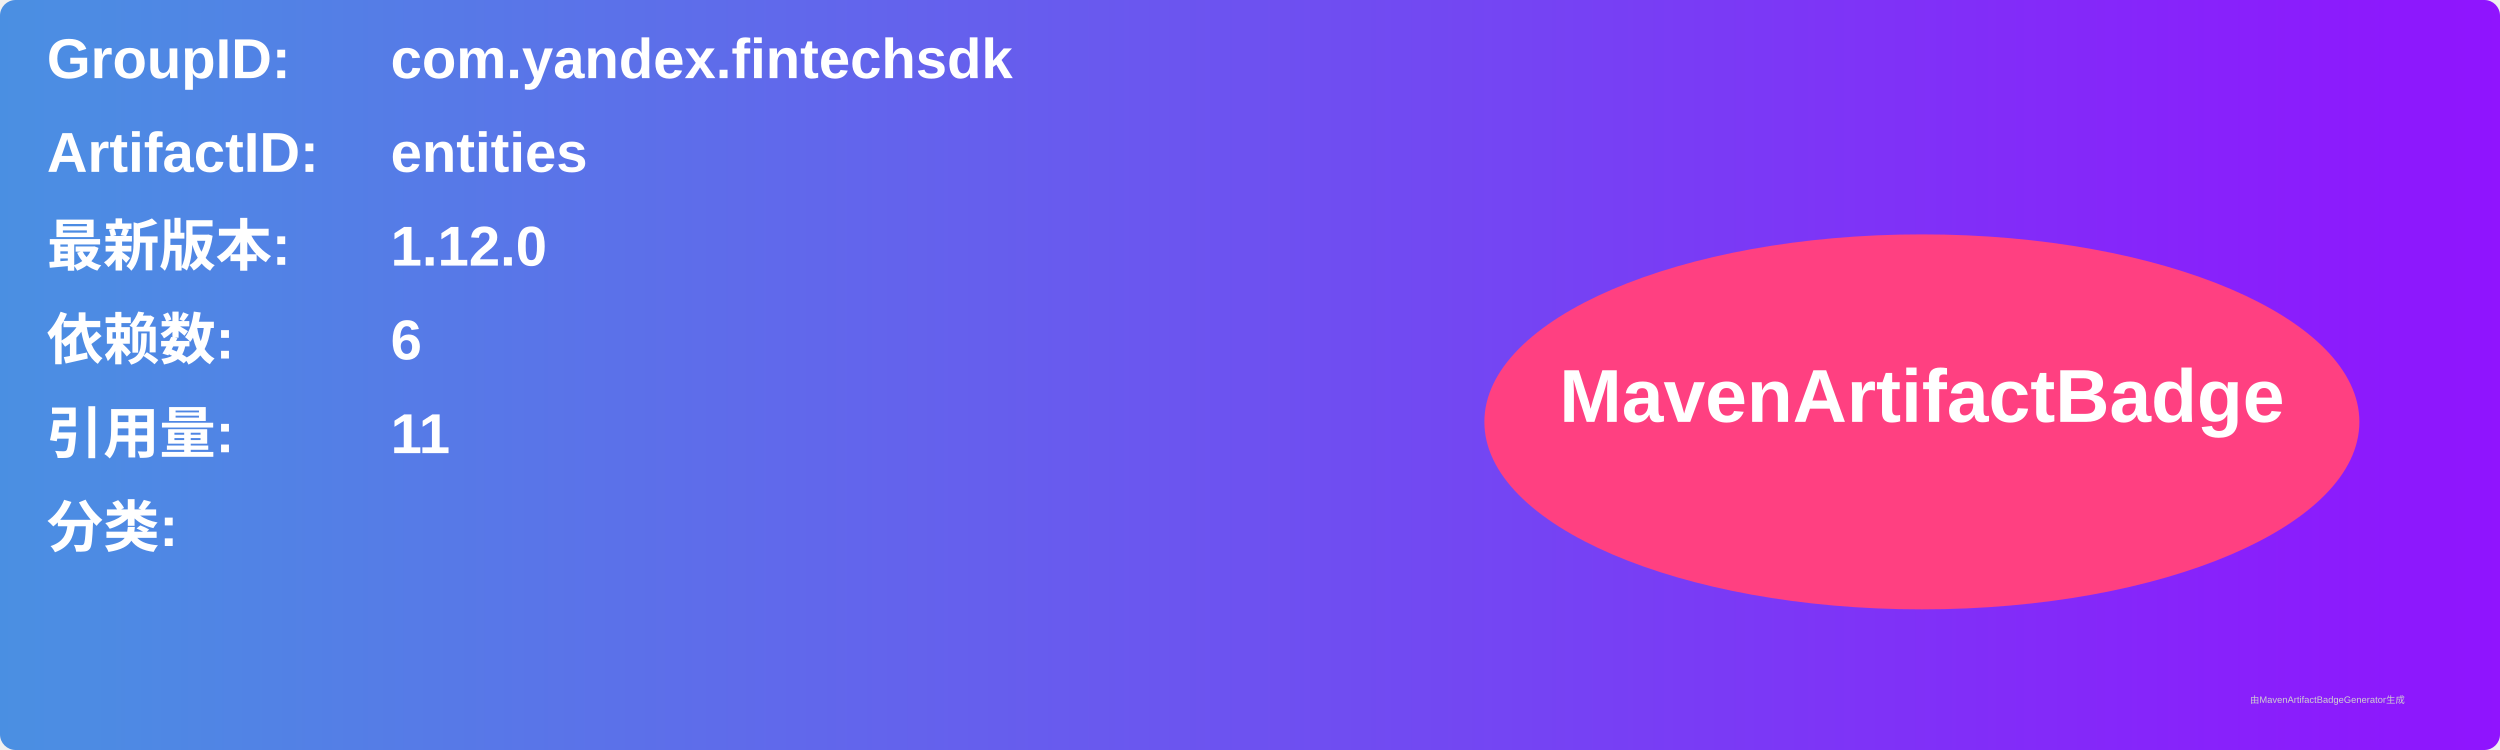
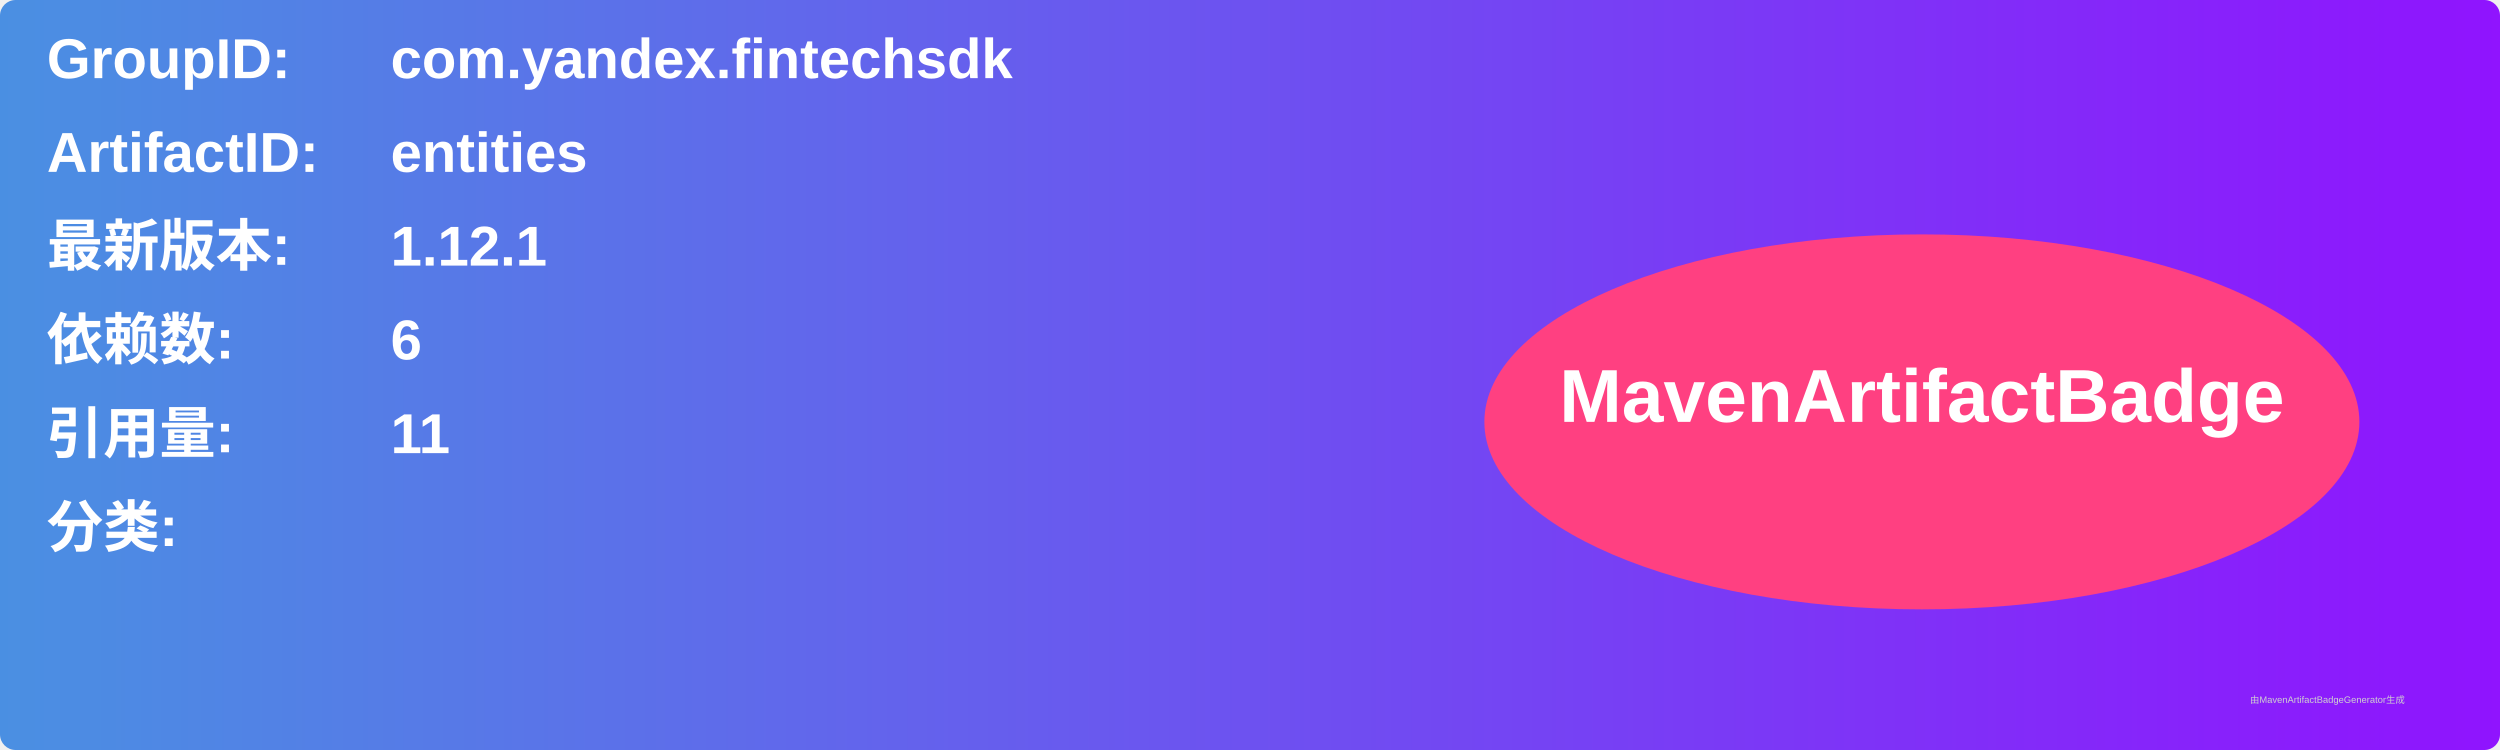
<svg xmlns="http://www.w3.org/2000/svg" width="800" height="240" viewBox="0 0 800 240">
  <linearGradient id="grad" x1="0%" y1="0%" x2="100%" y2="0%">
    <stop offset="0%" stop-color="#4a90e2" />
    <stop offset="100%" stop-color="#9013fe" />
  </linearGradient>
  <rect width="100%" height="100%" rx="5" ry="5" fill="url(#grad)" />
  <g transform="translate(15, 15)">
    <text x="0" y="10" font-family="Arial" font-size="18" fill="white" font-weight="bold" width="260">GroupID:</text>
    <text x="110" y="10" font-family="Arial" font-size="18" fill="white" font-weight="bold" width="460">com.yandex.fintechsdk</text>
    <text x="0" y="40" font-family="Arial" font-size="18" fill="white" font-weight="bold" width="260">ArtifactID:</text>
    <text x="110" y="40" font-family="Arial" font-size="18" fill="white" font-weight="bold" width="460">entities</text>
    <text x="0" y="70" font-family="Arial" font-size="18" fill="white" font-weight="bold">最新版本:</text>
    <text x="110" y="70" font-family="Arial" font-size="18" fill="white" font-weight="bold">
-       <tspan font-weight="bold">1.12.0</tspan>
+       <tspan font-weight="bold">1.12.1</tspan>
    </text>
    <text x="0" y="100" font-family="Arial" font-size="18" fill="white" font-weight="bold">依赖数: </text>
    <text x="110" y="100" font-family="Arial" font-size="18" fill="white">
      <tspan font-weight="bold">6</tspan>
    </text>
    <text x="0" y="130" font-family="Arial" font-size="18" fill="white" font-weight="bold">引用量: </text>
    <text x="110" y="130" font-family="Arial" font-size="18" fill="white">
      <tspan font-weight="bold">11</tspan>
    </text>
    <text x="0" y="160" font-family="Arial" font-size="18" fill="white" font-weight="bold">分类:</text>
    <text x="10" y="190" font-family="Arial" font-size="10" fill="white">
      <tspan font-weight="bold" />
    </text>
    <ellipse cx="600" cy="120" rx="140" ry="60" fill="#ff4081" />
    <text x="600" y="120" text-anchor="middle" font-family="Arial" font-size="24" fill="white" font-weight="bold">MavenArtifactBadge</text>
  </g>
  <text x="720" y="225" font-family="Arial" font-size="3" fill="#d0d0d0">由MavenArtifactBadgeGenerator生成</text>
</svg>
